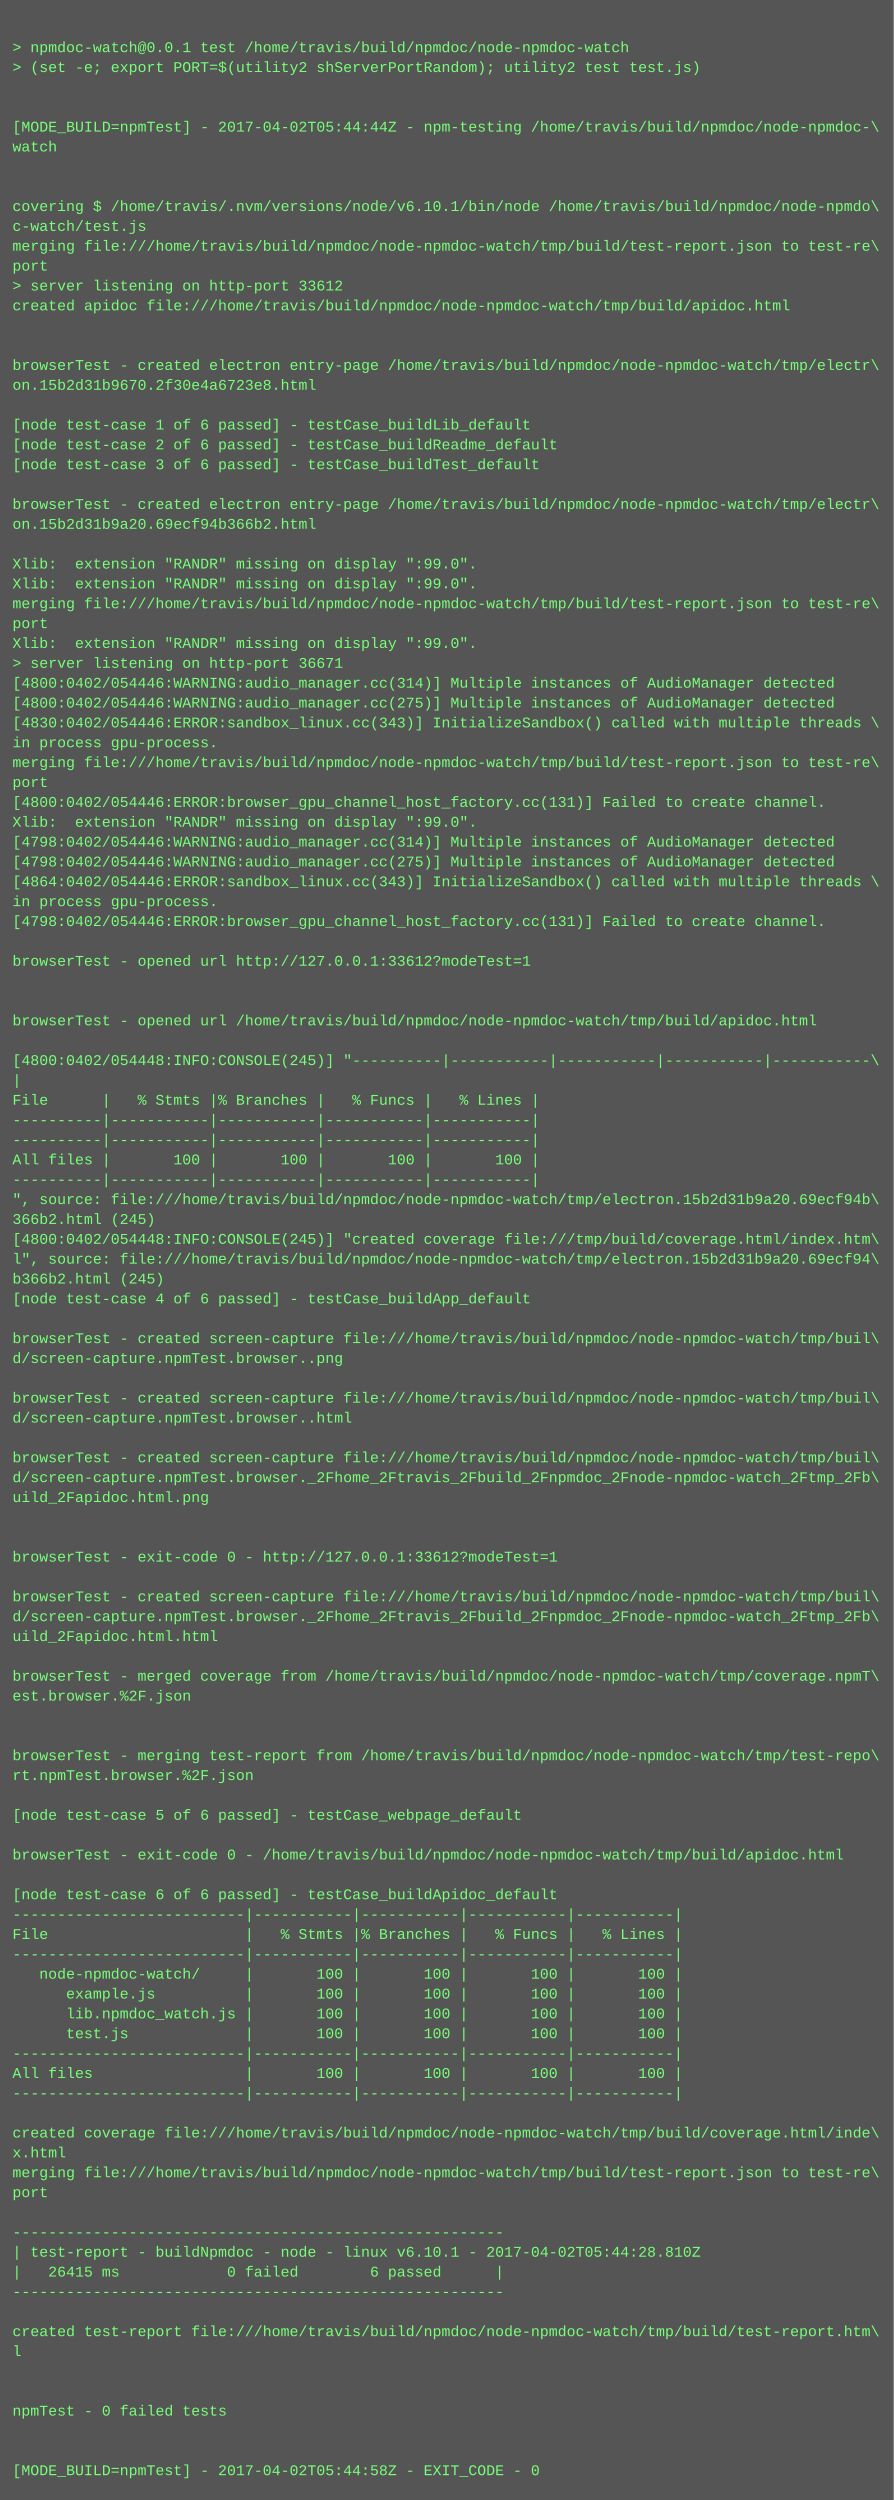
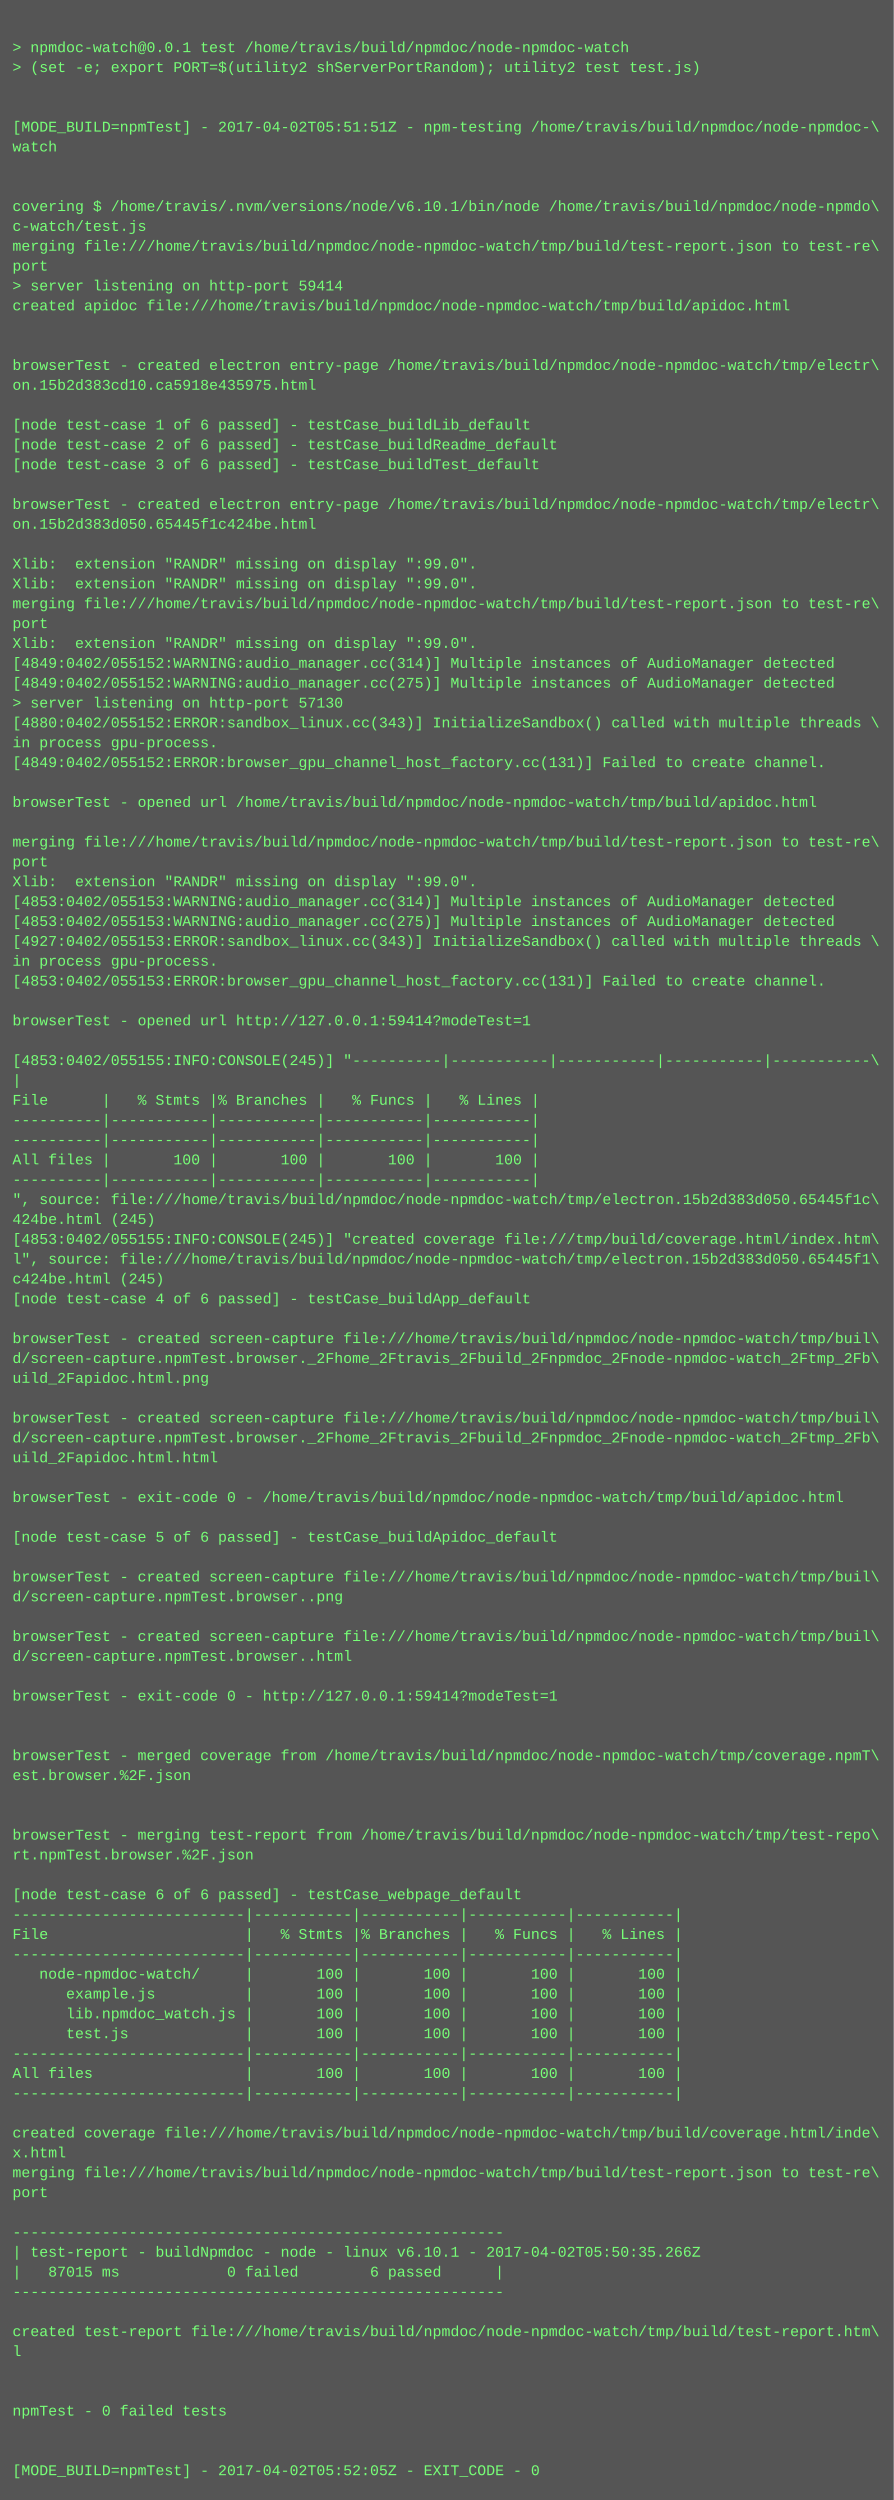
<svg xmlns="http://www.w3.org/2000/svg" height="2014" width="720">
  <rect height="2014" fill="#555" width="720" />
  <text fill="#7f7" font-family="Courier New" font-size="12" xml:space="preserve">
    <tspan x="10" y="26" />
    <tspan x="10" y="42">&gt; npmdoc-watch@0.0.1 test /home/travis/build/npmdoc/node-npmdoc-watch</tspan>
    <tspan x="10" y="58">&gt; (set -e; export PORT=$(utility2 shServerPortRandom); utility2 test test.js)</tspan>
    <tspan x="10" y="74" />
    <tspan x="10" y="90" />
-     <tspan x="10" y="106">[MODE_BUILD=npmTest] - 2017-04-02T05:44:44Z - npm-testing /home/travis/build/npmdoc/node-npmdoc-\</tspan>
+     <tspan x="10" y="106">[MODE_BUILD=npmTest] - 2017-04-02T05:51:51Z - npm-testing /home/travis/build/npmdoc/node-npmdoc-\</tspan>
    <tspan x="10" y="122">watch</tspan>
    <tspan x="10" y="138" />
    <tspan x="10" y="154" />
    <tspan x="10" y="170">covering $ /home/travis/.nvm/versions/node/v6.10.1/bin/node /home/travis/build/npmdoc/node-npmdo\</tspan>
    <tspan x="10" y="186">c-watch/test.js</tspan>
    <tspan x="10" y="202">merging file:///home/travis/build/npmdoc/node-npmdoc-watch/tmp/build/test-report.json to test-re\</tspan>
    <tspan x="10" y="218">port</tspan>
-     <tspan x="10" y="234">&gt; server listening on http-port 33612</tspan>
+     <tspan x="10" y="234">&gt; server listening on http-port 59414</tspan>
    <tspan x="10" y="250">created apidoc file:///home/travis/build/npmdoc/node-npmdoc-watch/tmp/build/apidoc.html</tspan>
    <tspan x="10" y="266" />
    <tspan x="10" y="282" />
    <tspan x="10" y="298">browserTest - created electron entry-page /home/travis/build/npmdoc/node-npmdoc-watch/tmp/electr\</tspan>
-     <tspan x="10" y="314">on.15b2d31b9670.2f30e4a6723e8.html</tspan>
+     <tspan x="10" y="314">on.15b2d383cd10.ca5918e435975.html</tspan>
    <tspan x="10" y="330" />
    <tspan x="10" y="346">[node test-case 1 of 6 passed] - testCase_buildLib_default</tspan>
    <tspan x="10" y="362">[node test-case 2 of 6 passed] - testCase_buildReadme_default</tspan>
    <tspan x="10" y="378">[node test-case 3 of 6 passed] - testCase_buildTest_default</tspan>
    <tspan x="10" y="394" />
    <tspan x="10" y="410">browserTest - created electron entry-page /home/travis/build/npmdoc/node-npmdoc-watch/tmp/electr\</tspan>
-     <tspan x="10" y="426">on.15b2d31b9a20.69ecf94b366b2.html</tspan>
+     <tspan x="10" y="426">on.15b2d383d050.65445f1c424be.html</tspan>
    <tspan x="10" y="442" />
    <tspan x="10" y="458">Xlib:  extension "RANDR" missing on display ":99.0".</tspan>
    <tspan x="10" y="474">Xlib:  extension "RANDR" missing on display ":99.0".</tspan>
    <tspan x="10" y="490">merging file:///home/travis/build/npmdoc/node-npmdoc-watch/tmp/build/test-report.json to test-re\</tspan>
    <tspan x="10" y="506">port</tspan>
    <tspan x="10" y="522">Xlib:  extension "RANDR" missing on display ":99.0".</tspan>
-     <tspan x="10" y="538">&gt; server listening on http-port 36671</tspan>
-     <tspan x="10" y="554">[4800:0402/054446:WARNING:audio_manager.cc(314)] Multiple instances of AudioManager detected</tspan>
-     <tspan x="10" y="570">[4800:0402/054446:WARNING:audio_manager.cc(275)] Multiple instances of AudioManager detected</tspan>
-     <tspan x="10" y="586">[4830:0402/054446:ERROR:sandbox_linux.cc(343)] InitializeSandbox() called with multiple threads \</tspan>
+     <tspan x="10" y="538">[4849:0402/055152:WARNING:audio_manager.cc(314)] Multiple instances of AudioManager detected</tspan>
+     <tspan x="10" y="554">[4849:0402/055152:WARNING:audio_manager.cc(275)] Multiple instances of AudioManager detected</tspan>
+     <tspan x="10" y="570">&gt; server listening on http-port 57130</tspan>
+     <tspan x="10" y="586">[4880:0402/055152:ERROR:sandbox_linux.cc(343)] InitializeSandbox() called with multiple threads \</tspan>
    <tspan x="10" y="602">in process gpu-process. </tspan>
-     <tspan x="10" y="618">merging file:///home/travis/build/npmdoc/node-npmdoc-watch/tmp/build/test-report.json to test-re\</tspan>
-     <tspan x="10" y="634">port</tspan>
-     <tspan x="10" y="650">[4800:0402/054446:ERROR:browser_gpu_channel_host_factory.cc(131)] Failed to create channel.</tspan>
-     <tspan x="10" y="666">Xlib:  extension "RANDR" missing on display ":99.0".</tspan>
-     <tspan x="10" y="682">[4798:0402/054446:WARNING:audio_manager.cc(314)] Multiple instances of AudioManager detected</tspan>
-     <tspan x="10" y="698">[4798:0402/054446:WARNING:audio_manager.cc(275)] Multiple instances of AudioManager detected</tspan>
-     <tspan x="10" y="714">[4864:0402/054446:ERROR:sandbox_linux.cc(343)] InitializeSandbox() called with multiple threads \</tspan>
-     <tspan x="10" y="730">in process gpu-process. </tspan>
-     <tspan x="10" y="746">[4798:0402/054446:ERROR:browser_gpu_channel_host_factory.cc(131)] Failed to create channel.</tspan>
-     <tspan x="10" y="762" />
-     <tspan x="10" y="778">browserTest - opened url http://127.0.0.1:33612?modeTest=1</tspan>
-     <tspan x="10" y="794" />
+     <tspan x="10" y="618">[4849:0402/055152:ERROR:browser_gpu_channel_host_factory.cc(131)] Failed to create channel.</tspan>
+     <tspan x="10" y="634" />
+     <tspan x="10" y="650">browserTest - opened url /home/travis/build/npmdoc/node-npmdoc-watch/tmp/build/apidoc.html</tspan>
+     <tspan x="10" y="666" />
+     <tspan x="10" y="682">merging file:///home/travis/build/npmdoc/node-npmdoc-watch/tmp/build/test-report.json to test-re\</tspan>
+     <tspan x="10" y="698">port</tspan>
+     <tspan x="10" y="714">Xlib:  extension "RANDR" missing on display ":99.0".</tspan>
+     <tspan x="10" y="730">[4853:0402/055153:WARNING:audio_manager.cc(314)] Multiple instances of AudioManager detected</tspan>
+     <tspan x="10" y="746">[4853:0402/055153:WARNING:audio_manager.cc(275)] Multiple instances of AudioManager detected</tspan>
+     <tspan x="10" y="762">[4927:0402/055153:ERROR:sandbox_linux.cc(343)] InitializeSandbox() called with multiple threads \</tspan>
+     <tspan x="10" y="778">in process gpu-process. </tspan>
+     <tspan x="10" y="794">[4853:0402/055153:ERROR:browser_gpu_channel_host_factory.cc(131)] Failed to create channel.</tspan>
    <tspan x="10" y="810" />
-     <tspan x="10" y="826">browserTest - opened url /home/travis/build/npmdoc/node-npmdoc-watch/tmp/build/apidoc.html</tspan>
+     <tspan x="10" y="826">browserTest - opened url http://127.0.0.1:59414?modeTest=1</tspan>
    <tspan x="10" y="842" />
-     <tspan x="10" y="858">[4800:0402/054448:INFO:CONSOLE(245)] "----------|-----------|-----------|-----------|-----------\</tspan>
+     <tspan x="10" y="858">[4853:0402/055155:INFO:CONSOLE(245)] "----------|-----------|-----------|-----------|-----------\</tspan>
    <tspan x="10" y="874">|</tspan>
    <tspan x="10" y="890">File      |   % Stmts |% Branches |   % Funcs |   % Lines |</tspan>
    <tspan x="10" y="906">----------|-----------|-----------|-----------|-----------|</tspan>
    <tspan x="10" y="922">----------|-----------|-----------|-----------|-----------|</tspan>
    <tspan x="10" y="938">All files |       100 |       100 |       100 |       100 |</tspan>
    <tspan x="10" y="954">----------|-----------|-----------|-----------|-----------|</tspan>
-     <tspan x="10" y="970">", source: file:///home/travis/build/npmdoc/node-npmdoc-watch/tmp/electron.15b2d31b9a20.69ecf94b\</tspan>
-     <tspan x="10" y="986">366b2.html (245)</tspan>
-     <tspan x="10" y="1002">[4800:0402/054448:INFO:CONSOLE(245)] "created coverage file:///tmp/build/coverage.html/index.htm\</tspan>
-     <tspan x="10" y="1018">l", source: file:///home/travis/build/npmdoc/node-npmdoc-watch/tmp/electron.15b2d31b9a20.69ecf94\</tspan>
-     <tspan x="10" y="1034">b366b2.html (245)</tspan>
+     <tspan x="10" y="970">", source: file:///home/travis/build/npmdoc/node-npmdoc-watch/tmp/electron.15b2d383d050.65445f1c\</tspan>
+     <tspan x="10" y="986">424be.html (245)</tspan>
+     <tspan x="10" y="1002">[4853:0402/055155:INFO:CONSOLE(245)] "created coverage file:///tmp/build/coverage.html/index.htm\</tspan>
+     <tspan x="10" y="1018">l", source: file:///home/travis/build/npmdoc/node-npmdoc-watch/tmp/electron.15b2d383d050.65445f1\</tspan>
+     <tspan x="10" y="1034">c424be.html (245)</tspan>
    <tspan x="10" y="1050">[node test-case 4 of 6 passed] - testCase_buildApp_default</tspan>
    <tspan x="10" y="1066" />
    <tspan x="10" y="1082">browserTest - created screen-capture file:///home/travis/build/npmdoc/node-npmdoc-watch/tmp/buil\</tspan>
-     <tspan x="10" y="1098">d/screen-capture.npmTest.browser..png</tspan>
-     <tspan x="10" y="1114" />
-     <tspan x="10" y="1130">browserTest - created screen-capture file:///home/travis/build/npmdoc/node-npmdoc-watch/tmp/buil\</tspan>
-     <tspan x="10" y="1146">d/screen-capture.npmTest.browser..html</tspan>
-     <tspan x="10" y="1162" />
-     <tspan x="10" y="1178">browserTest - created screen-capture file:///home/travis/build/npmdoc/node-npmdoc-watch/tmp/buil\</tspan>
-     <tspan x="10" y="1194">d/screen-capture.npmTest.browser._2Fhome_2Ftravis_2Fbuild_2Fnpmdoc_2Fnode-npmdoc-watch_2Ftmp_2Fb\</tspan>
-     <tspan x="10" y="1210">uild_2Fapidoc.html.png</tspan>
+     <tspan x="10" y="1098">d/screen-capture.npmTest.browser._2Fhome_2Ftravis_2Fbuild_2Fnpmdoc_2Fnode-npmdoc-watch_2Ftmp_2Fb\</tspan>
+     <tspan x="10" y="1114">uild_2Fapidoc.html.png</tspan>
+     <tspan x="10" y="1130" />
+     <tspan x="10" y="1146">browserTest - created screen-capture file:///home/travis/build/npmdoc/node-npmdoc-watch/tmp/buil\</tspan>
+     <tspan x="10" y="1162">d/screen-capture.npmTest.browser._2Fhome_2Ftravis_2Fbuild_2Fnpmdoc_2Fnode-npmdoc-watch_2Ftmp_2Fb\</tspan>
+     <tspan x="10" y="1178">uild_2Fapidoc.html.html</tspan>
+     <tspan x="10" y="1194" />
+     <tspan x="10" y="1210">browserTest - exit-code 0 - /home/travis/build/npmdoc/node-npmdoc-watch/tmp/build/apidoc.html</tspan>
    <tspan x="10" y="1226" />
-     <tspan x="10" y="1242" />
-     <tspan x="10" y="1258">browserTest - exit-code 0 - http://127.0.0.1:33612?modeTest=1</tspan>
-     <tspan x="10" y="1274" />
-     <tspan x="10" y="1290">browserTest - created screen-capture file:///home/travis/build/npmdoc/node-npmdoc-watch/tmp/buil\</tspan>
-     <tspan x="10" y="1306">d/screen-capture.npmTest.browser._2Fhome_2Ftravis_2Fbuild_2Fnpmdoc_2Fnode-npmdoc-watch_2Ftmp_2Fb\</tspan>
-     <tspan x="10" y="1322">uild_2Fapidoc.html.html</tspan>
-     <tspan x="10" y="1338" />
-     <tspan x="10" y="1354">browserTest - merged coverage from /home/travis/build/npmdoc/node-npmdoc-watch/tmp/coverage.npmT\</tspan>
-     <tspan x="10" y="1370">est.browser.%2F.json</tspan>
+     <tspan x="10" y="1242">[node test-case 5 of 6 passed] - testCase_buildApidoc_default</tspan>
+     <tspan x="10" y="1258" />
+     <tspan x="10" y="1274">browserTest - created screen-capture file:///home/travis/build/npmdoc/node-npmdoc-watch/tmp/buil\</tspan>
+     <tspan x="10" y="1290">d/screen-capture.npmTest.browser..png</tspan>
+     <tspan x="10" y="1306" />
+     <tspan x="10" y="1322">browserTest - created screen-capture file:///home/travis/build/npmdoc/node-npmdoc-watch/tmp/buil\</tspan>
+     <tspan x="10" y="1338">d/screen-capture.npmTest.browser..html</tspan>
+     <tspan x="10" y="1354" />
+     <tspan x="10" y="1370">browserTest - exit-code 0 - http://127.0.0.1:59414?modeTest=1</tspan>
    <tspan x="10" y="1386" />
    <tspan x="10" y="1402" />
-     <tspan x="10" y="1418">browserTest - merging test-report from /home/travis/build/npmdoc/node-npmdoc-watch/tmp/test-repo\</tspan>
-     <tspan x="10" y="1434">rt.npmTest.browser.%2F.json</tspan>
+     <tspan x="10" y="1418">browserTest - merged coverage from /home/travis/build/npmdoc/node-npmdoc-watch/tmp/coverage.npmT\</tspan>
+     <tspan x="10" y="1434">est.browser.%2F.json</tspan>
    <tspan x="10" y="1450" />
-     <tspan x="10" y="1466">[node test-case 5 of 6 passed] - testCase_webpage_default</tspan>
-     <tspan x="10" y="1482" />
-     <tspan x="10" y="1498">browserTest - exit-code 0 - /home/travis/build/npmdoc/node-npmdoc-watch/tmp/build/apidoc.html</tspan>
+     <tspan x="10" y="1466" />
+     <tspan x="10" y="1482">browserTest - merging test-report from /home/travis/build/npmdoc/node-npmdoc-watch/tmp/test-repo\</tspan>
+     <tspan x="10" y="1498">rt.npmTest.browser.%2F.json</tspan>
    <tspan x="10" y="1514" />
-     <tspan x="10" y="1530">[node test-case 6 of 6 passed] - testCase_buildApidoc_default</tspan>
+     <tspan x="10" y="1530">[node test-case 6 of 6 passed] - testCase_webpage_default</tspan>
    <tspan x="10" y="1546">--------------------------|-----------|-----------|-----------|-----------|</tspan>
    <tspan x="10" y="1562">File                      |   % Stmts |% Branches |   % Funcs |   % Lines |</tspan>
    <tspan x="10" y="1578">--------------------------|-----------|-----------|-----------|-----------|</tspan>
    <tspan x="10" y="1594">   node-npmdoc-watch/     |       100 |       100 |       100 |       100 |</tspan>
    <tspan x="10" y="1610">      example.js          |       100 |       100 |       100 |       100 |</tspan>
    <tspan x="10" y="1626">      lib.npmdoc_watch.js |       100 |       100 |       100 |       100 |</tspan>
    <tspan x="10" y="1642">      test.js             |       100 |       100 |       100 |       100 |</tspan>
    <tspan x="10" y="1658">--------------------------|-----------|-----------|-----------|-----------|</tspan>
    <tspan x="10" y="1674">All files                 |       100 |       100 |       100 |       100 |</tspan>
    <tspan x="10" y="1690">--------------------------|-----------|-----------|-----------|-----------|</tspan>
    <tspan x="10" y="1706" />
    <tspan x="10" y="1722">created coverage file:///home/travis/build/npmdoc/node-npmdoc-watch/tmp/build/coverage.html/inde\</tspan>
    <tspan x="10" y="1738">x.html</tspan>
    <tspan x="10" y="1754">merging file:///home/travis/build/npmdoc/node-npmdoc-watch/tmp/build/test-report.json to test-re\</tspan>
    <tspan x="10" y="1770">port</tspan>
    <tspan x="10" y="1786" />
    <tspan x="10" y="1802">-------------------------------------------------------</tspan>
-     <tspan x="10" y="1818">| test-report - buildNpmdoc - node - linux v6.10.1 - 2017-04-02T05:44:28.810Z</tspan>
-     <tspan x="10" y="1834">|   26415 ms            0 failed        6 passed      |</tspan>
+     <tspan x="10" y="1818">| test-report - buildNpmdoc - node - linux v6.10.1 - 2017-04-02T05:50:35.266Z</tspan>
+     <tspan x="10" y="1834">|   87015 ms            0 failed        6 passed      |</tspan>
    <tspan x="10" y="1850">-------------------------------------------------------</tspan>
    <tspan x="10" y="1866" />
    <tspan x="10" y="1882">created test-report file:///home/travis/build/npmdoc/node-npmdoc-watch/tmp/build/test-report.htm\</tspan>
    <tspan x="10" y="1898">l</tspan>
    <tspan x="10" y="1914" />
    <tspan x="10" y="1930" />
    <tspan x="10" y="1946">npmTest - 0 failed tests</tspan>
    <tspan x="10" y="1962" />
    <tspan x="10" y="1978" />
-     <tspan x="10" y="1994">[MODE_BUILD=npmTest] - 2017-04-02T05:44:58Z - EXIT_CODE - 0</tspan>
+     <tspan x="10" y="1994">[MODE_BUILD=npmTest] - 2017-04-02T05:52:05Z - EXIT_CODE - 0</tspan>
  </text>
</svg>
